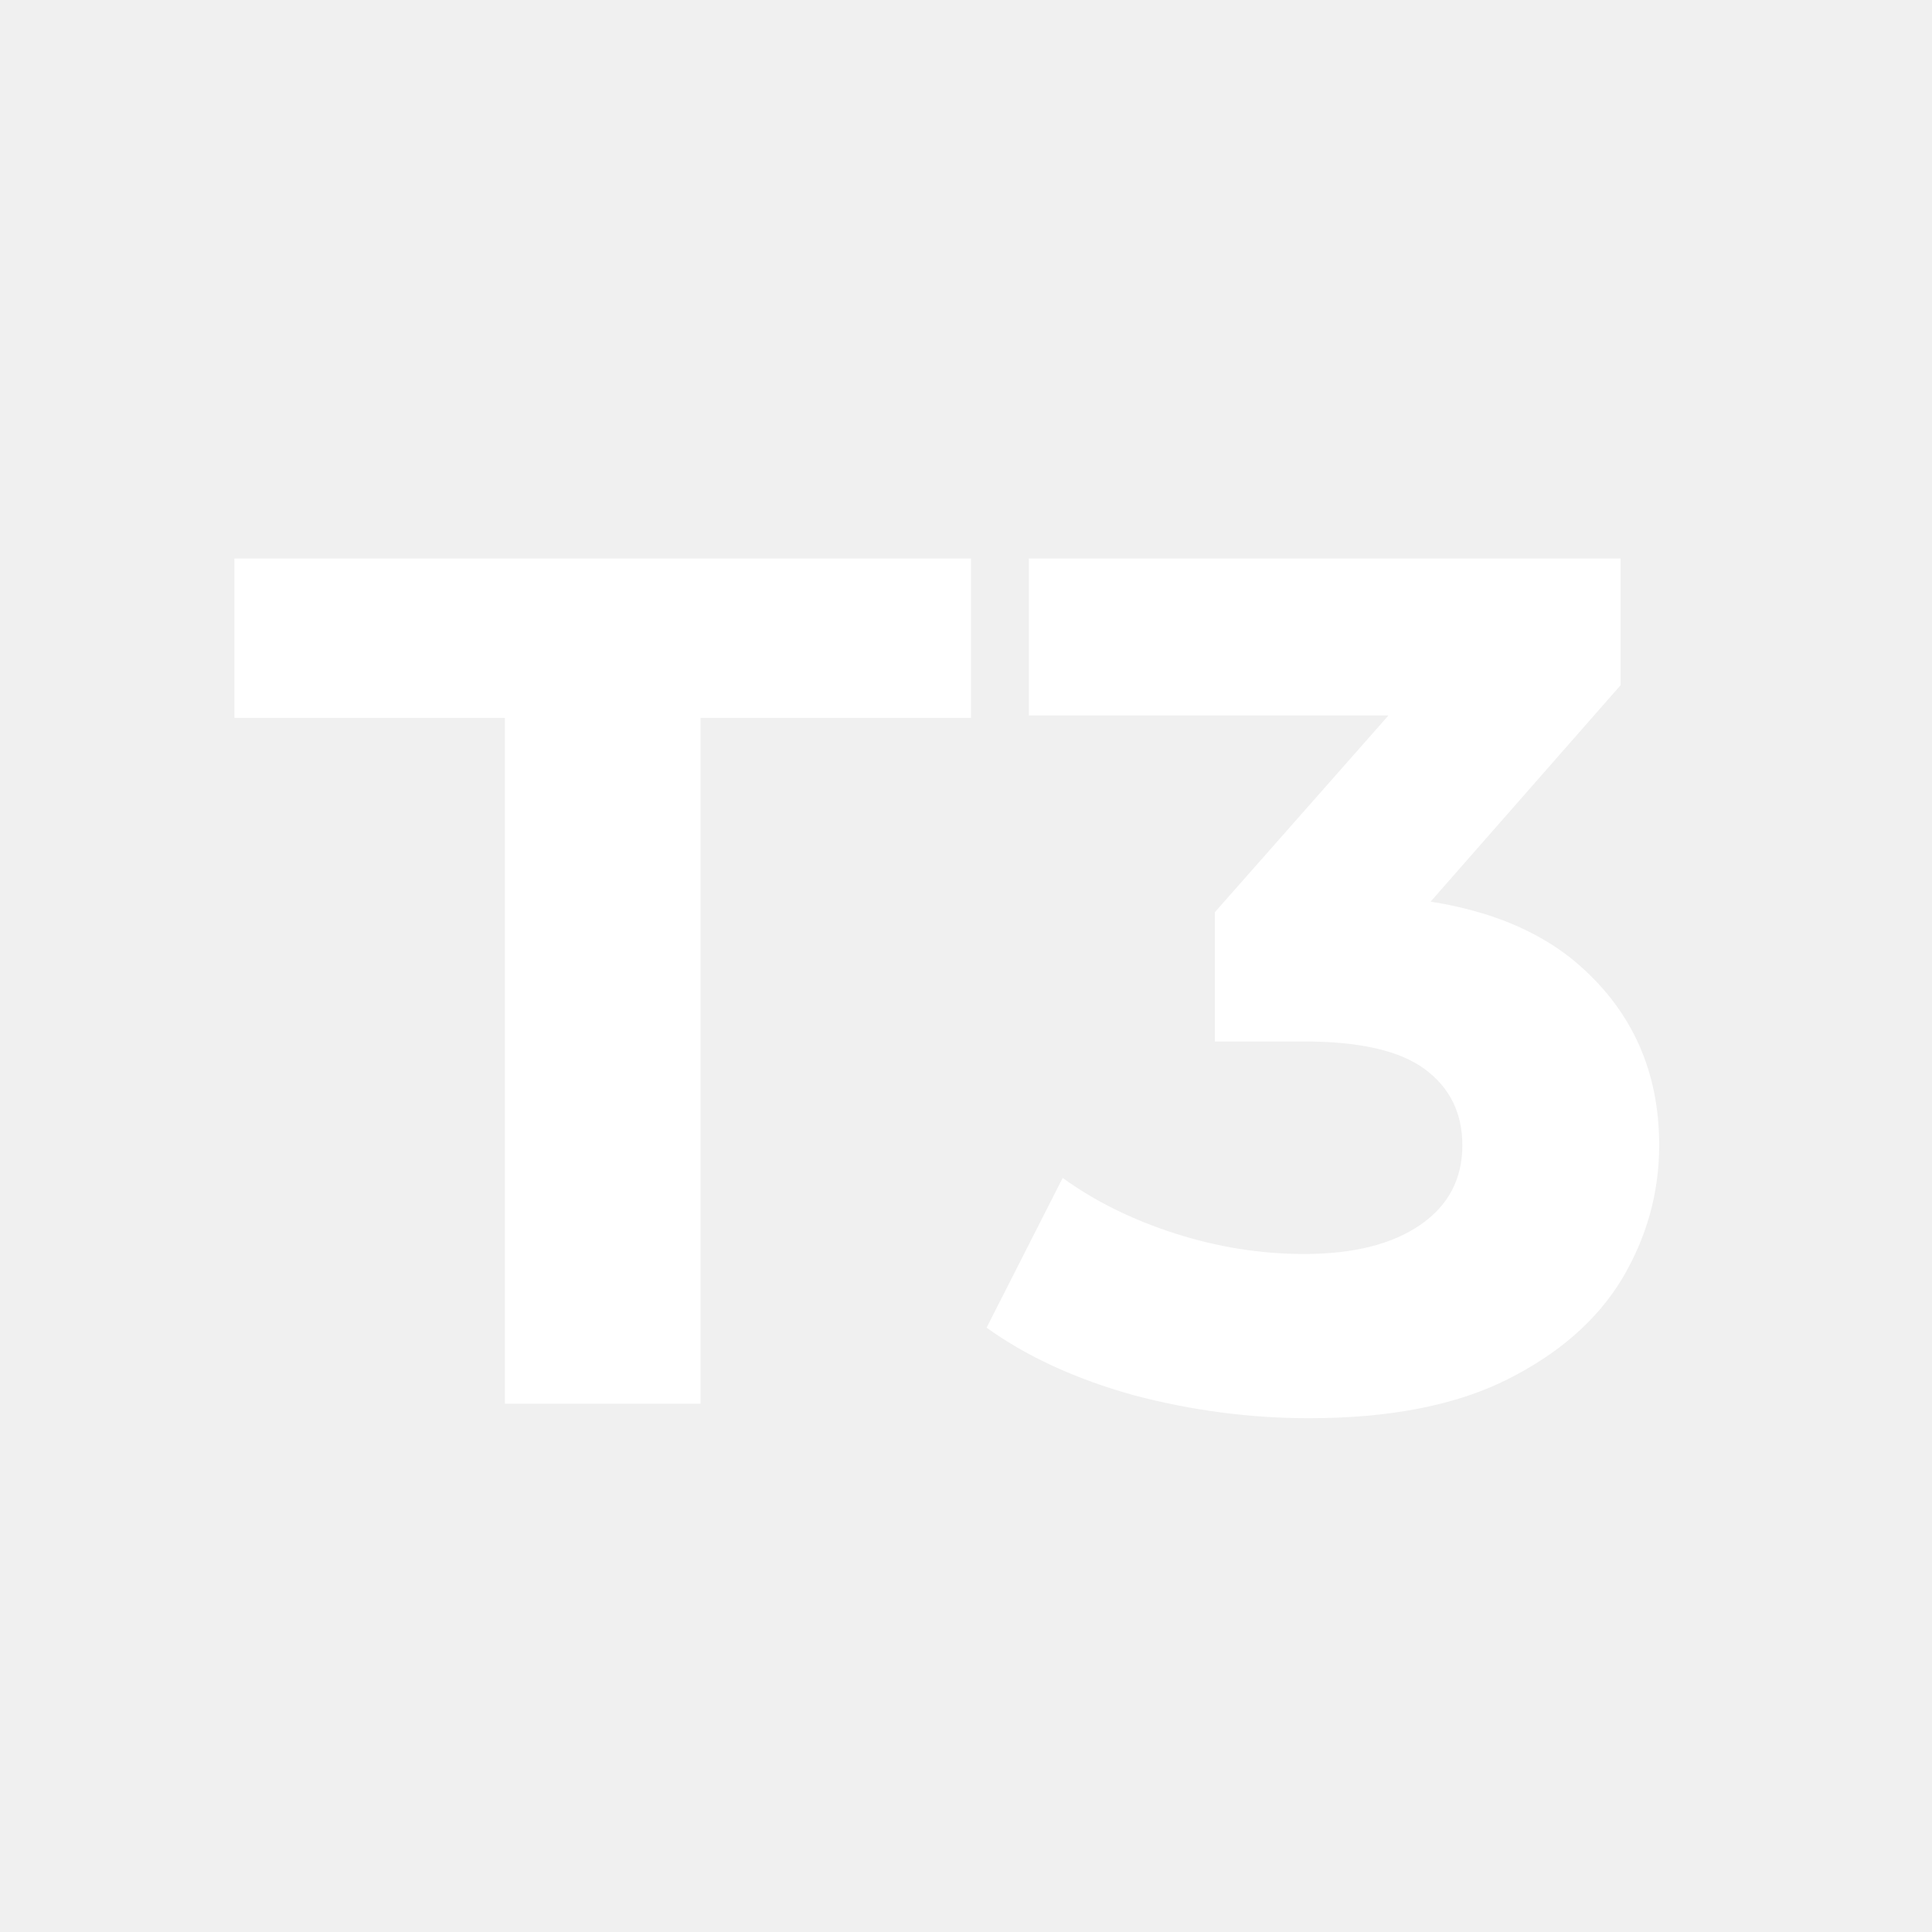
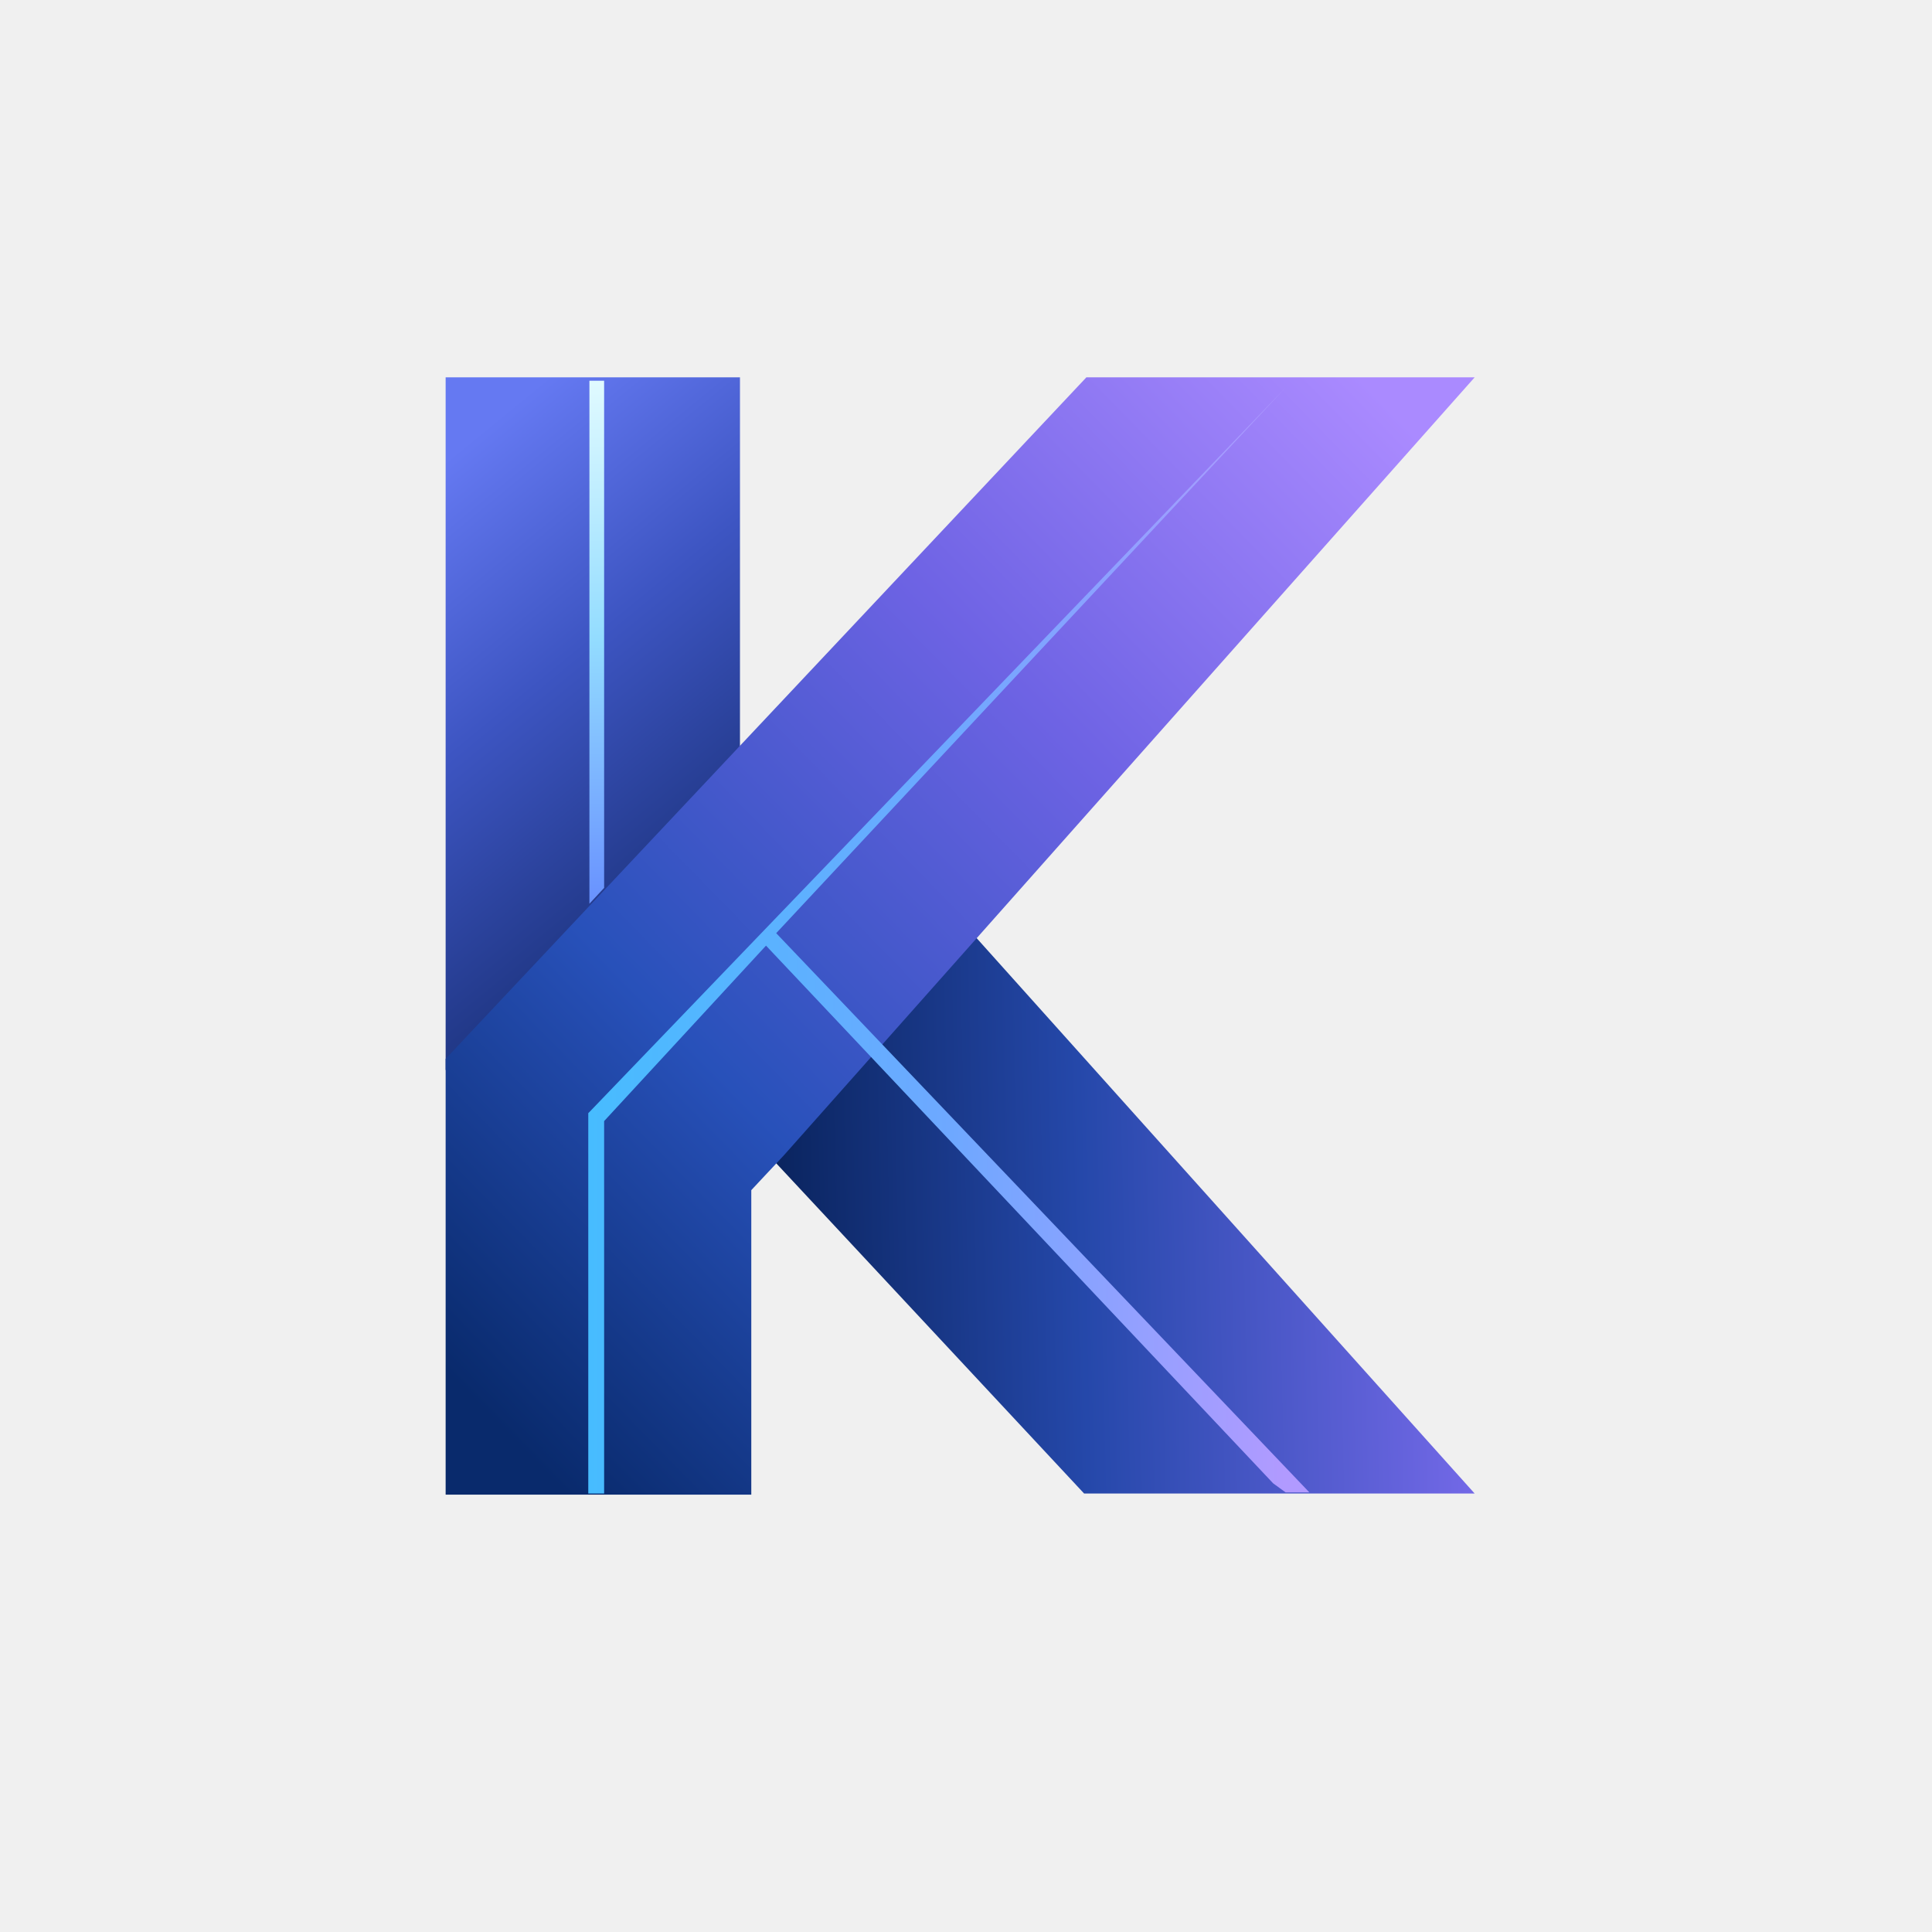
<svg xmlns="http://www.w3.org/2000/svg" width="128" height="128" viewBox="0 0 128 128" fill="none">
-   <path d="M33.451 93V47.56H15.531V37H64.331V47.56H46.411V93H33.451ZM86.725 93.96C82.832 93.96 78.965 93.453 75.125 92.44C71.285 91.373 68.032 89.88 65.365 87.96L70.405 78.04C72.539 79.587 75.019 80.813 77.845 81.72C80.672 82.627 83.525 83.08 86.405 83.08C89.659 83.08 92.219 82.44 94.085 81.16C95.952 79.88 96.885 78.12 96.885 75.88C96.885 73.747 96.059 72.067 94.405 70.84C92.752 69.613 90.085 69 86.405 69H80.485V60.44L96.085 42.76L97.525 47.4H68.165V37H107.365V45.4L91.845 63.08L85.285 59.32H89.045C95.925 59.32 101.125 60.867 104.645 63.96C108.165 67.053 109.925 71.027 109.925 75.88C109.925 79.027 109.099 81.987 107.445 84.76C105.792 87.48 103.259 89.693 99.845 91.4C96.432 93.107 92.059 93.96 86.725 93.96Z" fill="white" />
+   <defs>
+     <linearGradient id="k-leg" x1="41.78" x2="103.6" y1="90.09" y2="88.58" gradientUnits="userSpaceOnUse">
+       <stop stop-color="#0A245E" />
+       <stop offset=".44" stop-color="#2548AA" />
+       <stop offset="1" stop-color="#7469E8" />
+     </linearGradient>
+     <linearGradient id="k-stem" x1="12.63" x2="38.67" y1="19.37" y2="51.18" gradientUnits="userSpaceOnUse">
+       <stop stop-color="#6579F2" />
+       <stop offset=".5" stop-color="#3D55C2" />
+       <stop offset="1" stop-color="#213887" />
+     </linearGradient>
+     <linearGradient id="k-stem-edge" x1="26.34" x2="26.34" y1="12.42" y2="59.76" gradientUnits="userSpaceOnUse">
+       <stop stop-color="#E0FAFF" />
+       <stop offset=".48" stop-color="#93DCFF" />
+       <stop offset="1" stop-color="#668DFF" />
+     </linearGradient>
+     <linearGradient id="k-arm" x1="12.64" x2="97.81" y1="99.76" y2="16.43" gradientUnits="userSpaceOnUse">
+       <stop stop-color="#092A6C" />
+       <stop offset=".3" stop-color="#2851BA" />
+       <stop offset=".66" stop-color="#6E63E4" />
+       <stop offset="1" stop-color="#AA8AFF" />
+     </linearGradient>
+     <linearGradient id="k-fold" x1="25.33" x2="86.86" y1="65.15" y2="65.15" gradientUnits="userSpaceOnUse">
+       <stop stop-color="#47BCFF" />
+       <stop offset=".52" stop-color="#6EA8FF" />
+       <stop offset="1" stop-color="#B19AFF" />
+     </linearGradient>
+   </defs>
+   <g transform="translate(68 64) scale(.75) translate(-64 -64)">
+     <polygon points="103.6 110.6 69.1 110.6 38.8 78.1 57.6 59.3" fill="url(#k-leg)" />
+     <polygon points="38.7 12 12.7 12 12.7 73.2 38.7 45.4" fill="url(#k-stem)" />
+     <polygon points="25.5 12.3 25.4 12.3 25.4 58.5 26.7 57.1 26.7 12.3" fill="url(#k-stem-edge)" />
+     <path d="m69.3 12-56.6 60.2v38.5h27V83.8l2.9-3.1 61-68.7H69.3Z" fill="url(#k-arm)" />
+     <polygon points="86.9 12.9 25.4 76.9 25.3 77 25.3 110.6 26.7 110.6 26.7 77.7 41 62.2 85.8 109.7 86.9 110.5 89 110.5 41.9 61.1" fill="url(#k-fold)" />
+   </g>
</svg>
